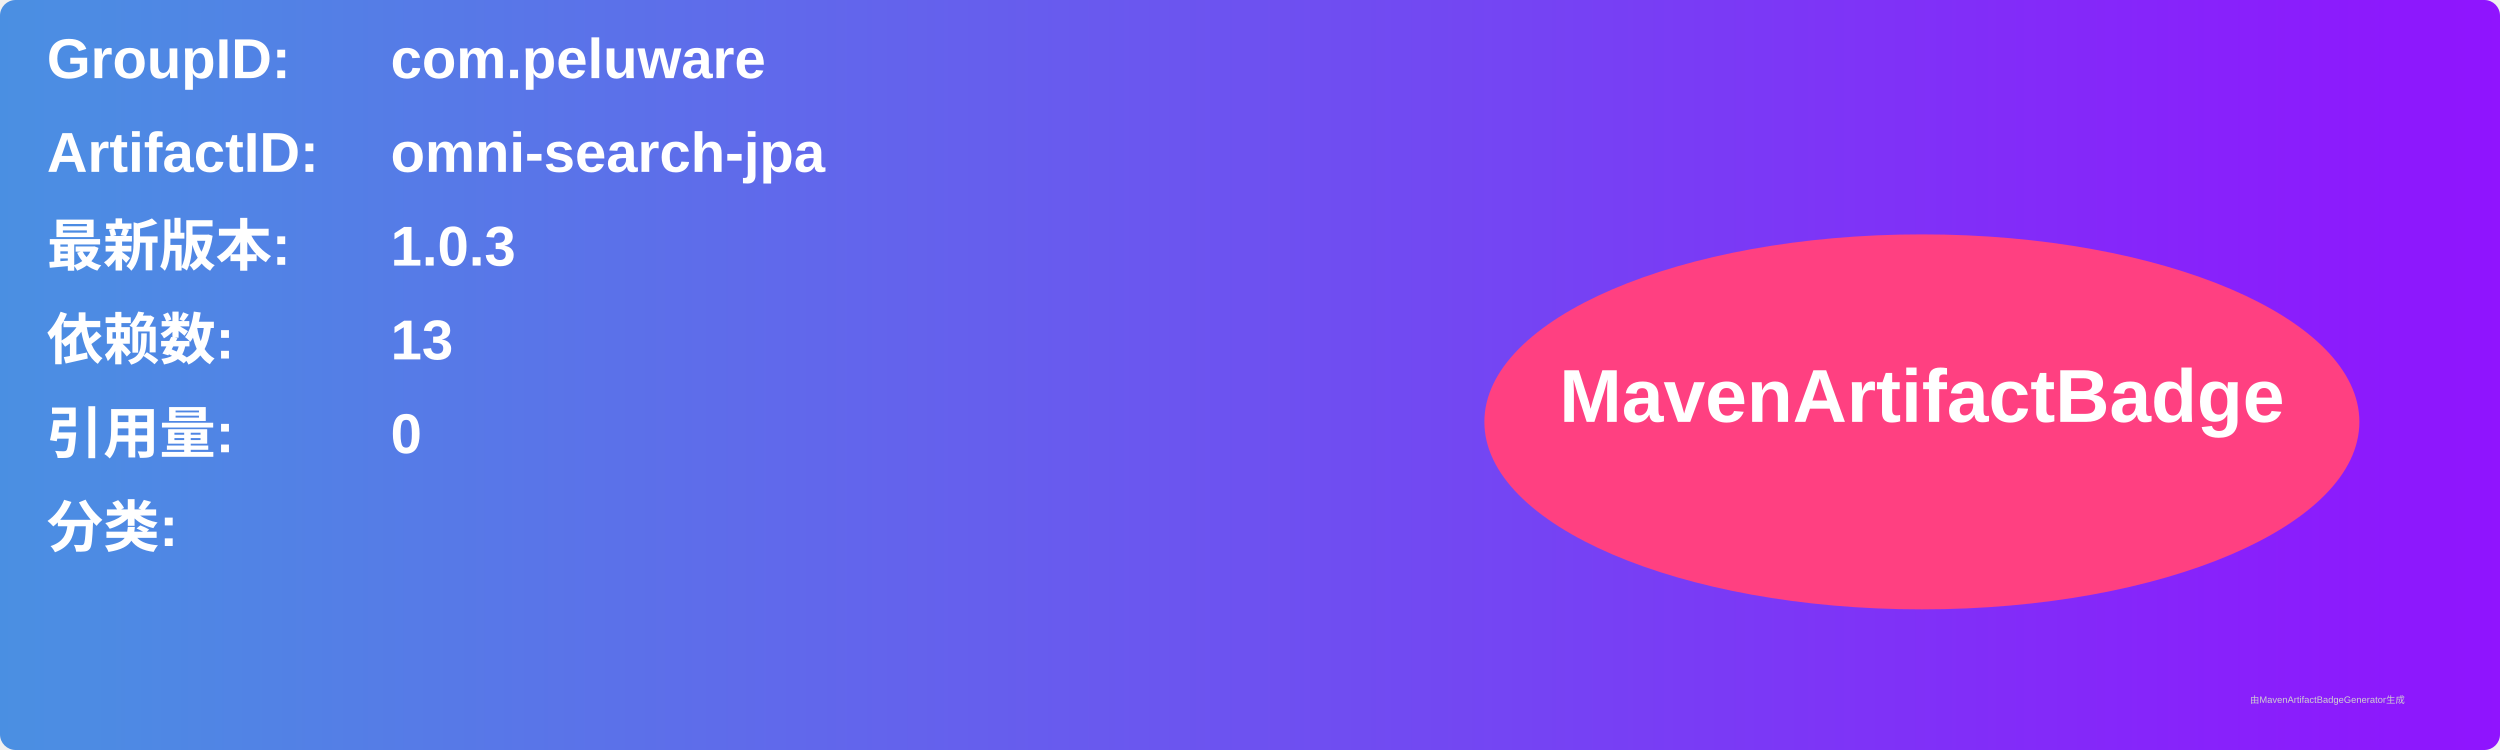
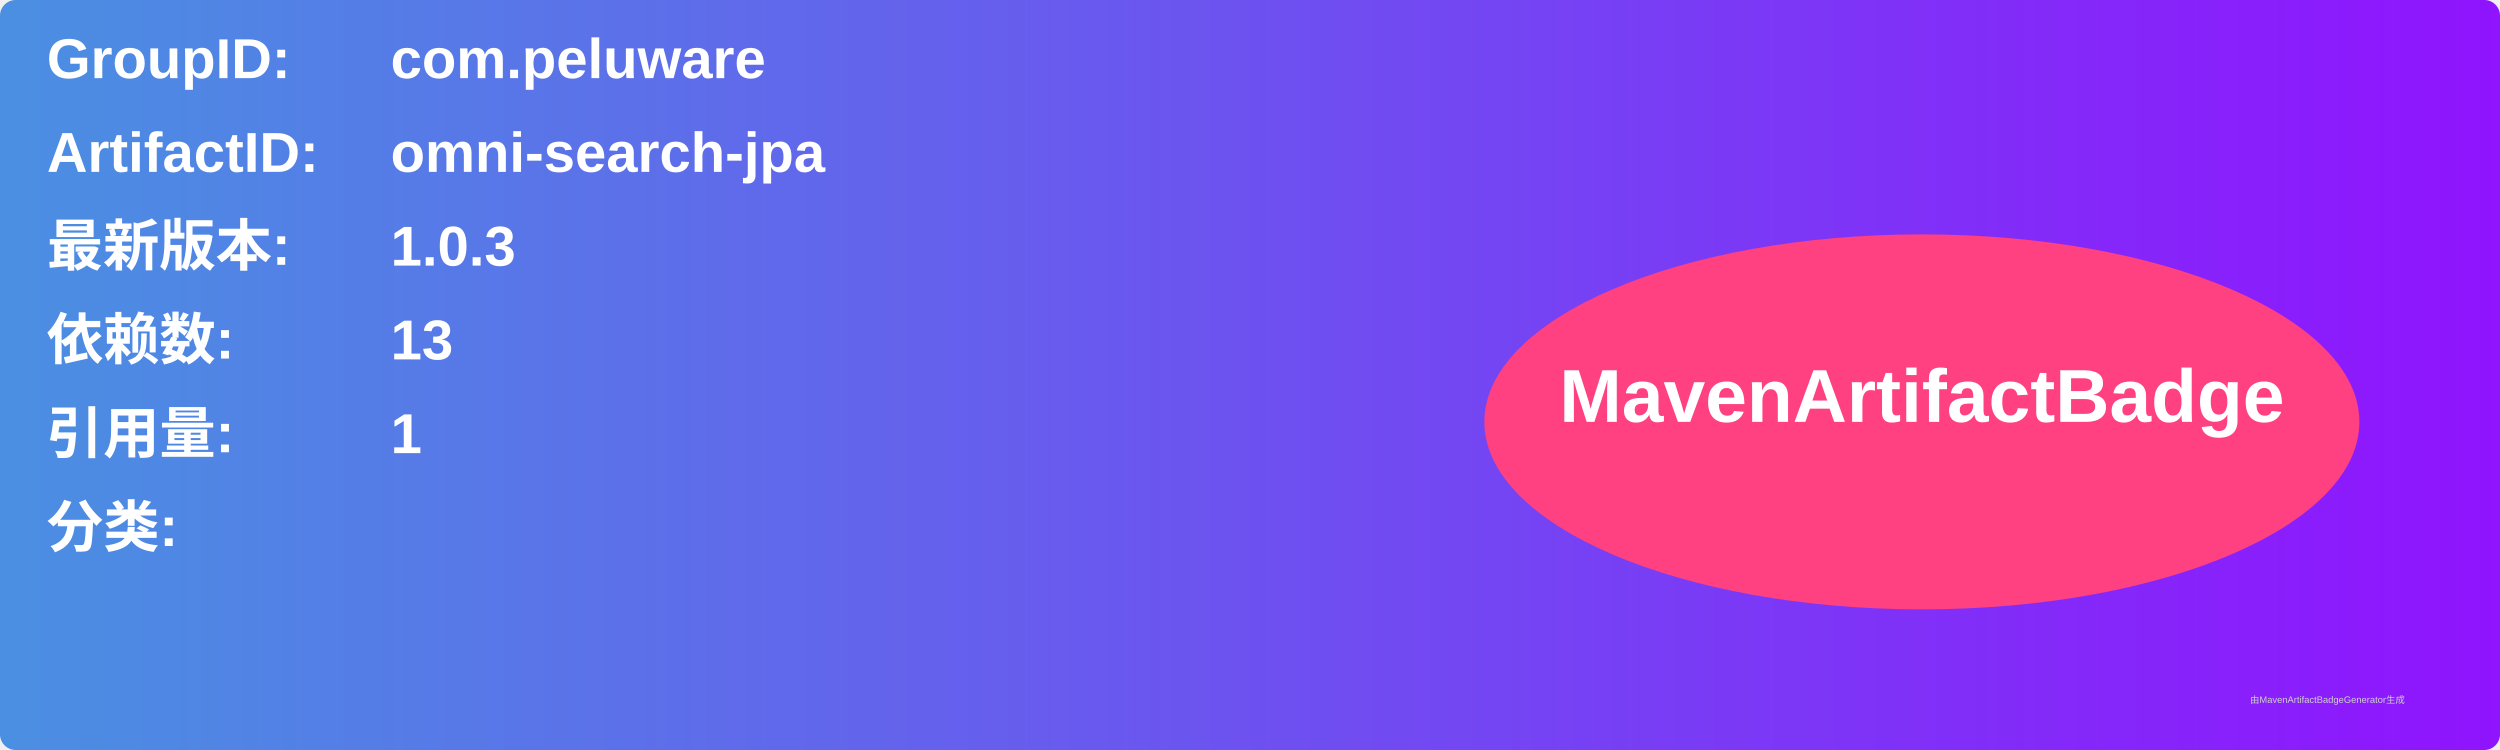
<svg xmlns="http://www.w3.org/2000/svg" width="800" height="240" viewBox="0 0 800 240">
  <linearGradient id="grad" x1="0%" y1="0%" x2="100%" y2="0%">
    <stop offset="0%" stop-color="#4a90e2" />
    <stop offset="100%" stop-color="#9013fe" />
  </linearGradient>
  <rect width="100%" height="100%" rx="5" ry="5" fill="url(#grad)" />
  <g transform="translate(15, 15)">
    <text x="0" y="10" font-family="Arial" font-size="18" fill="white" font-weight="bold" width="260">GroupID:</text>
    <text x="110" y="10" font-family="Arial" font-size="18" fill="white" font-weight="bold" width="460">com.peluware</text>
    <text x="0" y="40" font-family="Arial" font-size="18" fill="white" font-weight="bold" width="260">ArtifactID:</text>
    <text x="110" y="40" font-family="Arial" font-size="18" fill="white" font-weight="bold" width="460">omni-search-jpa</text>
    <text x="0" y="70" font-family="Arial" font-size="18" fill="white" font-weight="bold">最新版本:</text>
    <text x="110" y="70" font-family="Arial" font-size="18" fill="white" font-weight="bold">
      <tspan font-weight="bold">1.0.3</tspan>
    </text>
    <text x="0" y="100" font-family="Arial" font-size="18" fill="white" font-weight="bold">依赖数: </text>
    <text x="110" y="100" font-family="Arial" font-size="18" fill="white">
      <tspan font-weight="bold">13</tspan>
    </text>
    <text x="0" y="130" font-family="Arial" font-size="18" fill="white" font-weight="bold">引用量: </text>
    <text x="110" y="130" font-family="Arial" font-size="18" fill="white">
-       <tspan font-weight="bold">0</tspan>
+       <tspan font-weight="bold">1</tspan>
    </text>
    <text x="0" y="160" font-family="Arial" font-size="18" fill="white" font-weight="bold">分类:</text>
    <text x="10" y="190" font-family="Arial" font-size="10" fill="white">
      <tspan font-weight="bold" />
    </text>
    <ellipse cx="600" cy="120" rx="140" ry="60" fill="#ff4081" />
    <text x="600" y="120" text-anchor="middle" font-family="Arial" font-size="24" fill="white" font-weight="bold">MavenArtifactBadge</text>
  </g>
  <text x="720" y="225" font-family="Arial" font-size="3" fill="#d0d0d0">由MavenArtifactBadgeGenerator生成</text>
</svg>
